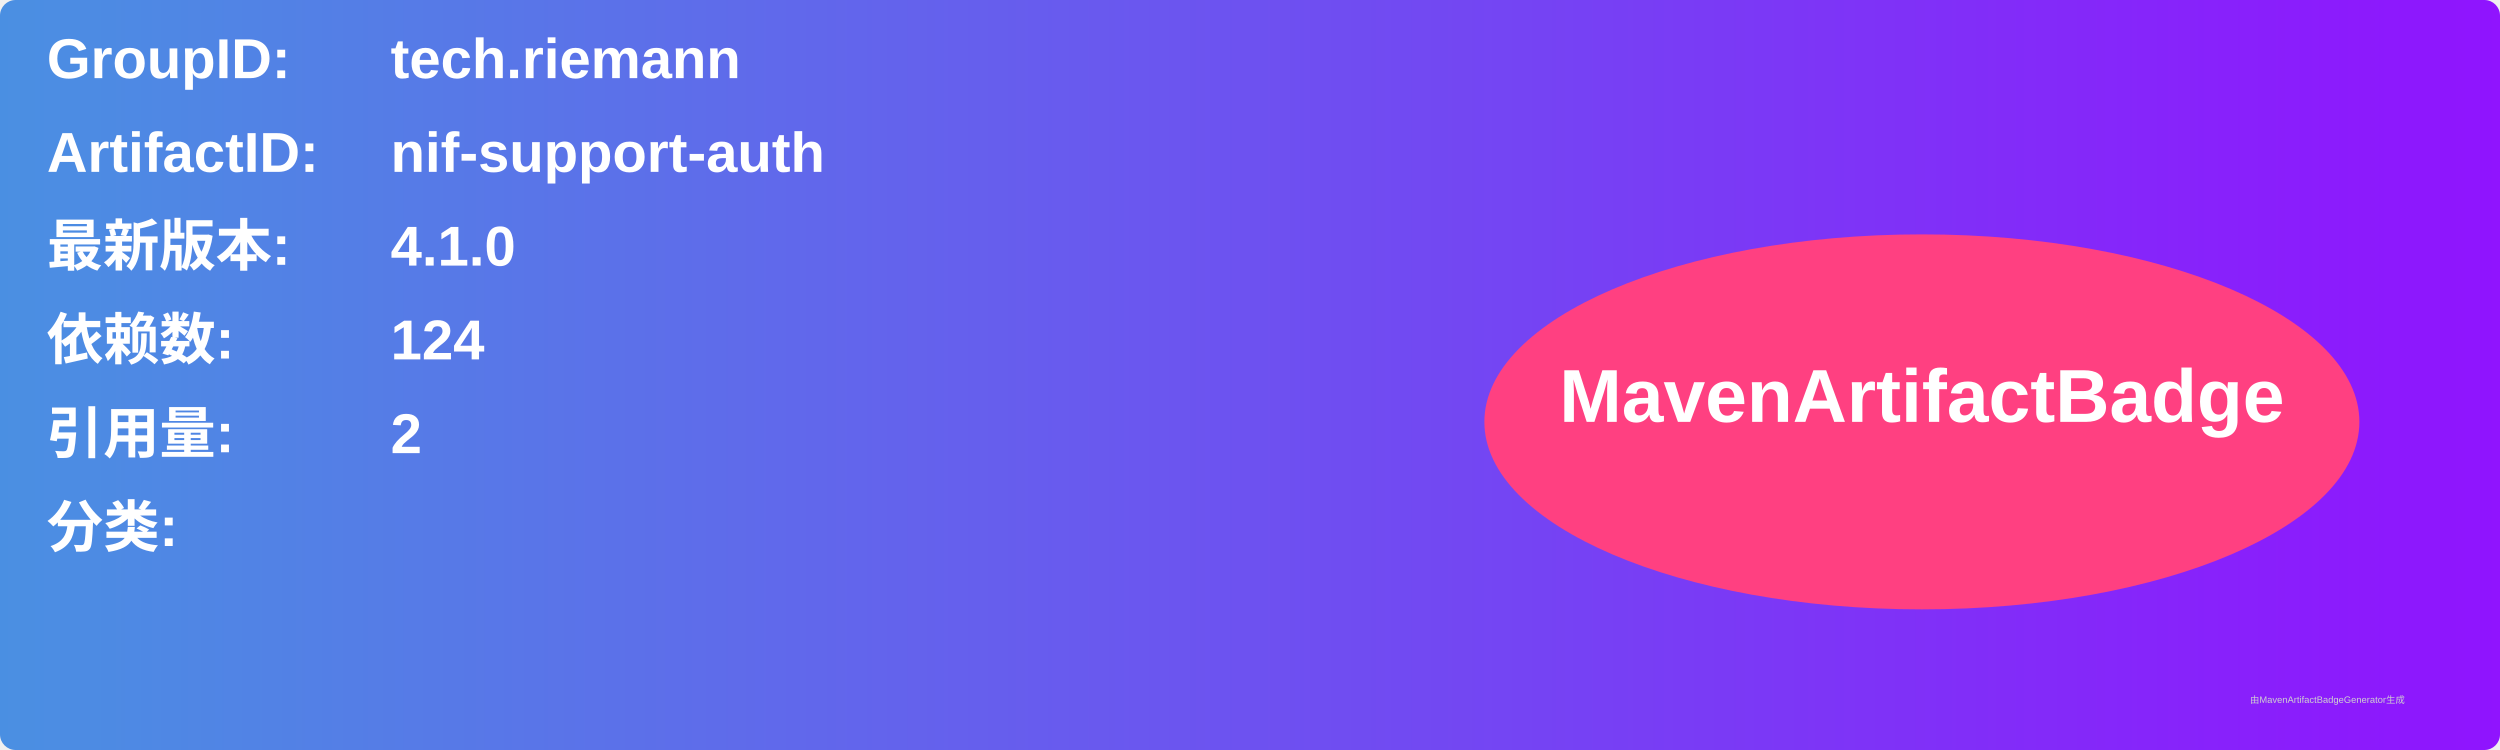
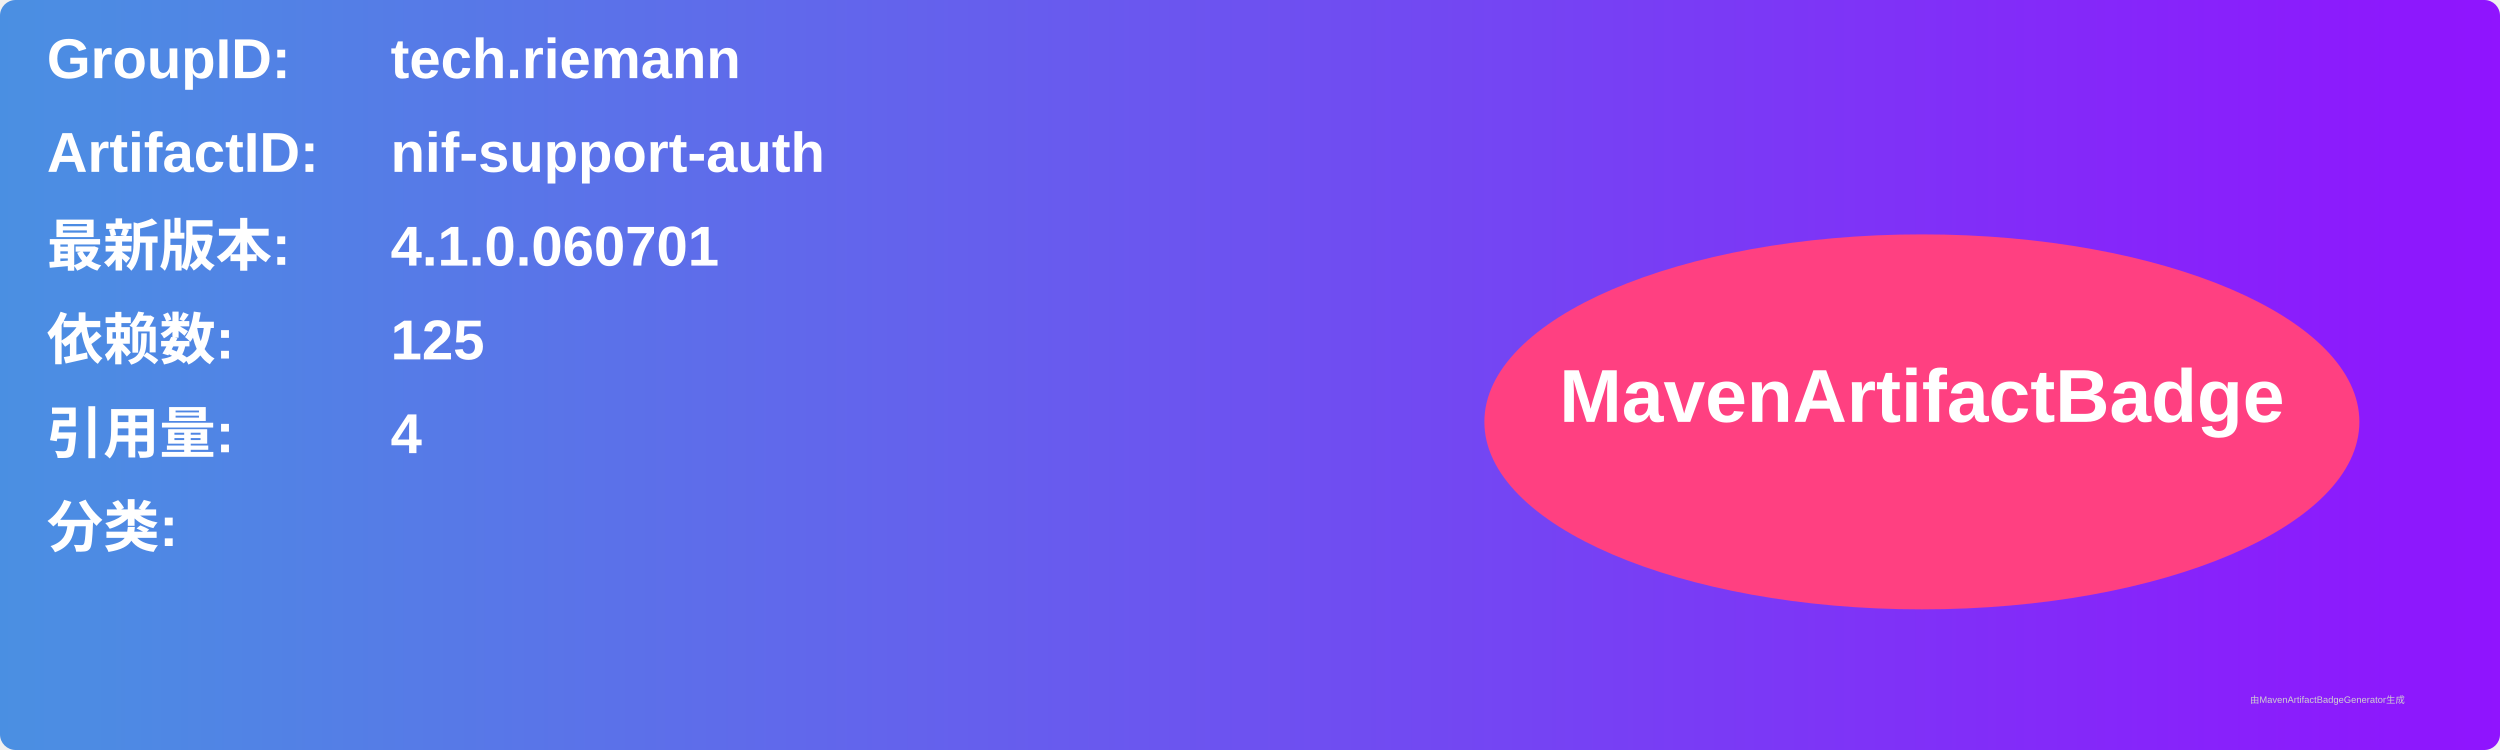
<svg xmlns="http://www.w3.org/2000/svg" width="800" height="240" viewBox="0 0 800 240">
  <linearGradient id="grad" x1="0%" y1="0%" x2="100%" y2="0%">
    <stop offset="0%" stop-color="#4a90e2" />
    <stop offset="100%" stop-color="#9013fe" />
  </linearGradient>
  <rect width="100%" height="100%" rx="5" ry="5" fill="url(#grad)" />
  <g transform="translate(15, 15)">
    <text x="0" y="10" font-family="Arial" font-size="18" fill="white" font-weight="bold" width="260">GroupID:</text>
    <text x="110" y="10" font-family="Arial" font-size="18" fill="white" font-weight="bold" width="460">tech.riemann</text>
    <text x="0" y="40" font-family="Arial" font-size="18" fill="white" font-weight="bold" width="260">ArtifactID:</text>
    <text x="110" y="40" font-family="Arial" font-size="18" fill="white" font-weight="bold" width="460">nif-support-auth</text>
    <text x="0" y="70" font-family="Arial" font-size="18" fill="white" font-weight="bold">最新版本:</text>
    <text x="110" y="70" font-family="Arial" font-size="18" fill="white" font-weight="bold">
-       <tspan font-weight="bold">4.1.0</tspan>
+       <tspan font-weight="bold">4.1.0.060701</tspan>
    </text>
    <text x="0" y="100" font-family="Arial" font-size="18" fill="white" font-weight="bold">依赖数: </text>
    <text x="110" y="100" font-family="Arial" font-size="18" fill="white">
-       <tspan font-weight="bold">124</tspan>
+       <tspan font-weight="bold">125</tspan>
    </text>
    <text x="0" y="130" font-family="Arial" font-size="18" fill="white" font-weight="bold">引用量: </text>
    <text x="110" y="130" font-family="Arial" font-size="18" fill="white">
-       <tspan font-weight="bold">2</tspan>
+       <tspan font-weight="bold">4</tspan>
    </text>
    <text x="0" y="160" font-family="Arial" font-size="18" fill="white" font-weight="bold">分类:</text>
    <text x="10" y="190" font-family="Arial" font-size="10" fill="white">
      <tspan font-weight="bold" />
    </text>
    <ellipse cx="600" cy="120" rx="140" ry="60" fill="#ff4081" />
    <text x="600" y="120" text-anchor="middle" font-family="Arial" font-size="24" fill="white" font-weight="bold">MavenArtifactBadge</text>
  </g>
  <text x="720" y="225" font-family="Arial" font-size="3" fill="#d0d0d0">由MavenArtifactBadgeGenerator生成</text>
</svg>
